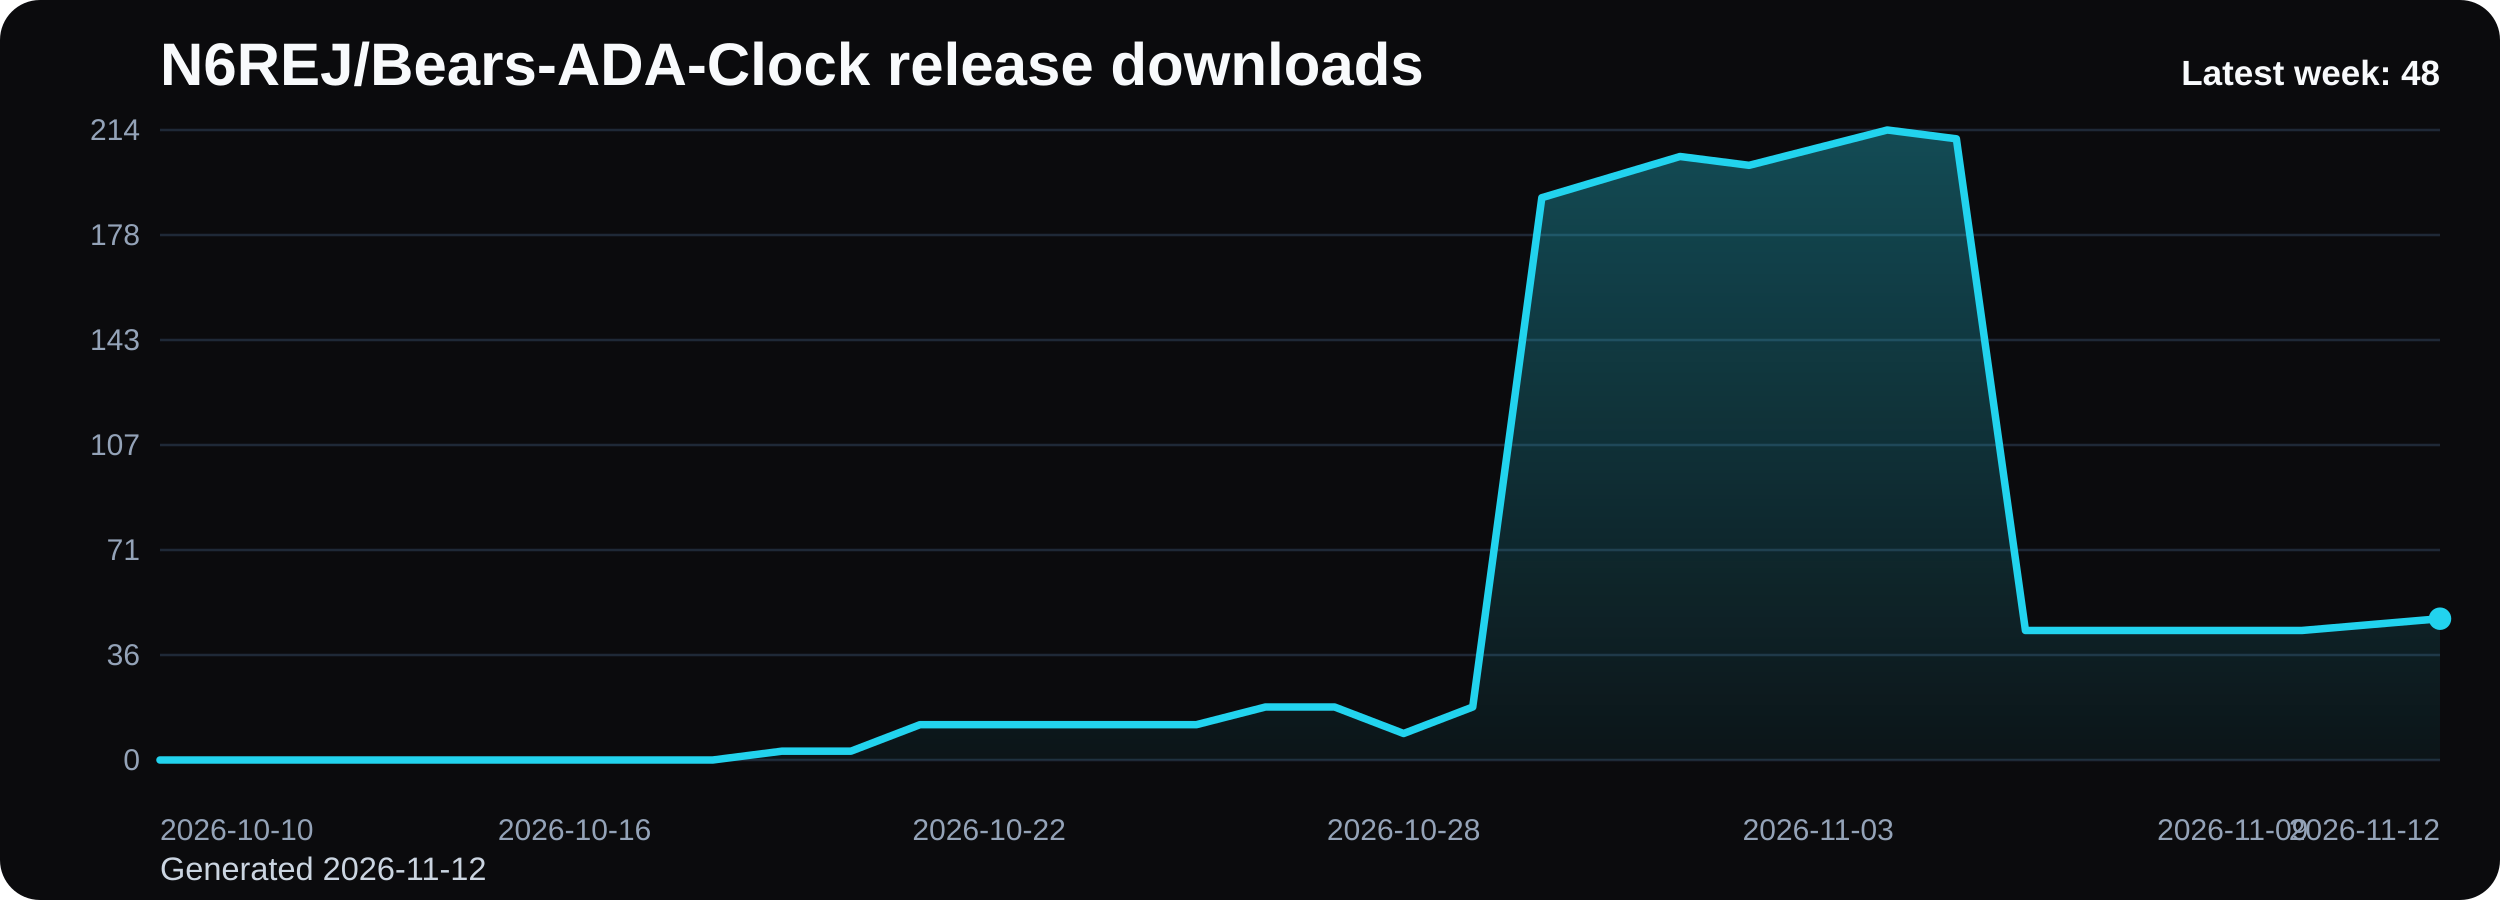
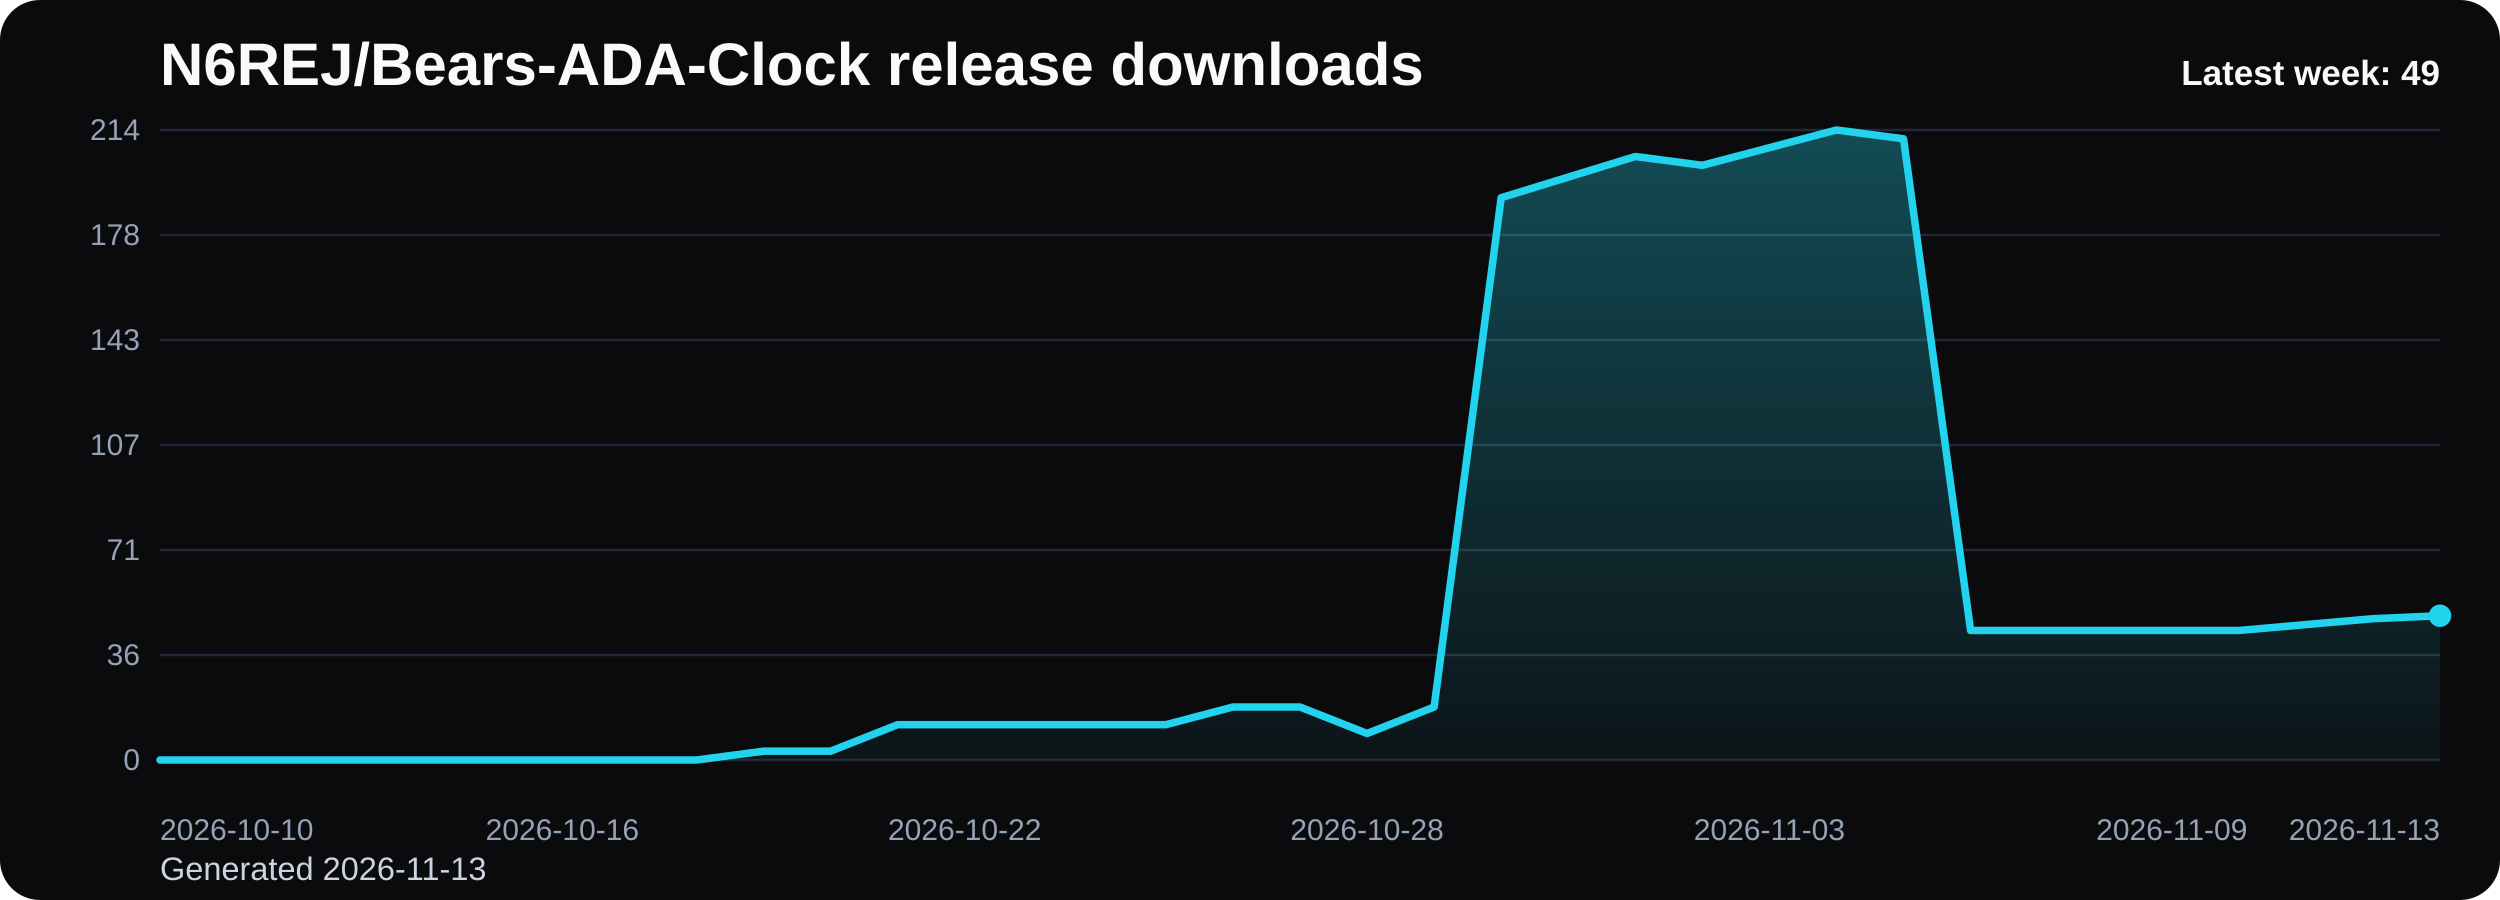
<svg xmlns="http://www.w3.org/2000/svg" viewBox="0 0 1000 360" role="img" aria-label="N6REJ/Bears-ADA-Clock release downloads chart">
  <defs>
    <linearGradient id="fill-weekly-black" x1="0" y1="0" x2="0" y2="1">
      <stop offset="0%" stop-color="#22d3ee" stop-opacity="0.32" />
      <stop offset="100%" stop-color="#22d3ee" stop-opacity="0.05" />
    </linearGradient>
    <style>
      .bg { fill: #0b0b0d; }
      .title { font: 700 24px Arial, sans-serif; fill: #f8fafc; }
      .sub { font: 400 13px Arial, sans-serif; fill: #cbd5e1; }
      .grid { stroke: #1f2937; stroke-width: 1; }
      .axis { font: 400 12px Arial, sans-serif; fill: #94a3b8; }
      .line { fill: none; stroke: #22d3ee; stroke-width: 3; stroke-linecap: round; stroke-linejoin: round; }
      .dot { fill: #22d3ee; }
      .value { font: 600 11px Arial, sans-serif; fill: #cbd5e1; }
      .latest { font: 700 14px Arial, sans-serif; fill: #f8fafc; }
    </style>
  </defs>
  <rect class="bg" x="0" y="0" width="1000" height="360" rx="16" />
  <text class="title" x="64" y="34">N6REJ/Bears-ADA-Clock release downloads</text>
-   <text class="sub" x="64" y="352">Generated 2026-11-12</text>
+   <text class="sub" x="64" y="352">Generated 2026-11-13</text>
  <line x1="64" y1="52.00" x2="976" y2="52.00" class="grid" />
  <text x="56" y="56.00" text-anchor="end" class="axis">214</text>
  <line x1="64" y1="94.00" x2="976" y2="94.00" class="grid" />
  <text x="56" y="98.00" text-anchor="end" class="axis">178</text>
  <line x1="64" y1="136.00" x2="976" y2="136.00" class="grid" />
  <text x="56" y="140.00" text-anchor="end" class="axis">143</text>
  <line x1="64" y1="178.00" x2="976" y2="178.00" class="grid" />
  <text x="56" y="182.00" text-anchor="end" class="axis">107</text>
  <line x1="64" y1="220.00" x2="976" y2="220.00" class="grid" />
  <text x="56" y="224.00" text-anchor="end" class="axis">71</text>
  <line x1="64" y1="262.00" x2="976" y2="262.00" class="grid" />
  <text x="56" y="266.00" text-anchor="end" class="axis">36</text>
  <line x1="64" y1="304.00" x2="976" y2="304.00" class="grid" />
  <text x="56" y="308.00" text-anchor="end" class="axis">0</text>
-   <path d="M 64.00 304 L 64.00 304.00 L 91.64 304.00 L 119.27 304.00 L 146.91 304.00 L 174.55 304.00 L 202.18 304.00 L 229.82 304.00 L 257.45 304.00 L 285.09 304.00 L 312.73 300.47 L 340.36 300.47 L 368.00 289.87 L 395.64 289.87 L 423.27 289.87 L 450.91 289.87 L 478.55 289.87 L 506.18 282.80 L 533.82 282.80 L 561.45 293.40 L 589.09 282.80 L 616.73 79.08 L 644.36 70.84 L 672.00 62.60 L 699.64 66.13 L 727.27 59.07 L 754.91 52.00 L 782.55 55.53 L 810.18 252.19 L 837.82 252.19 L 865.45 252.19 L 893.09 252.19 L 920.73 252.19 L 948.36 249.83 L 976.00 247.48 L 976.00 304 Z" fill="url(#fill-weekly-black)" />
-   <polyline class="line" points="64.00,304.00 91.64,304.00 119.27,304.00 146.91,304.00 174.55,304.00 202.18,304.00 229.82,304.00 257.45,304.00 285.09,304.00 312.73,300.47 340.36,300.47 368.00,289.87 395.64,289.87 423.27,289.87 450.91,289.87 478.55,289.87 506.18,282.80 533.82,282.80 561.45,293.40 589.09,282.80 616.73,79.08 644.36,70.84 672.00,62.60 699.64,66.13 727.27,59.07 754.91,52.00 782.55,55.53 810.18,252.19 837.82,252.19 865.45,252.19 893.09,252.19 920.73,252.19 948.36,249.83 976.00,247.48" />
-   <circle class="dot" cx="976.00" cy="247.48" r="4.5" />
+   <path d="M 64.00 304 L 64.00 304.00 L 90.82 304.00 L 117.65 304.00 L 144.47 304.00 L 171.29 304.00 L 198.12 304.00 L 224.94 304.00 L 251.76 304.00 L 278.59 304.00 L 305.41 300.47 L 332.24 300.47 L 359.06 289.87 L 385.88 289.87 L 412.71 289.87 L 439.53 289.87 L 466.35 289.87 L 493.18 282.80 L 520.00 282.80 L 546.82 293.40 L 573.65 282.80 L 600.47 79.08 L 627.29 70.84 L 654.12 62.60 L 680.94 66.13 L 707.76 59.07 L 734.59 52.00 L 761.41 55.53 L 788.24 252.19 L 815.06 252.19 L 841.88 252.19 L 868.71 252.19 L 895.53 252.19 L 922.35 249.83 L 949.18 247.48 L 976.00 246.30 L 976.00 304 Z" fill="url(#fill-weekly-black)" />
+   <polyline class="line" points="64.00,304.00 90.82,304.00 117.65,304.00 144.47,304.00 171.29,304.00 198.12,304.00 224.94,304.00 251.76,304.00 278.59,304.00 305.41,300.47 332.24,300.47 359.06,289.87 385.88,289.87 412.71,289.87 439.53,289.87 466.35,289.87 493.18,282.80 520.00,282.80 546.82,293.40 573.65,282.80 600.47,79.08 627.29,70.84 654.12,62.60 680.94,66.13 707.76,59.07 734.59,52.00 761.41,55.53 788.24,252.19 815.06,252.19 841.88,252.19 868.71,252.19 895.53,252.19 922.35,249.83 949.18,247.48 976.00,246.30" />
+   <circle class="dot" cx="976.00" cy="246.30" r="4.5" />
  <text class="axis" x="64.00" y="336" text-anchor="start">2026-10-10</text>
-   <text class="axis" x="229.82" y="336" text-anchor="middle">2026-10-16</text>
-   <text class="axis" x="395.64" y="336" text-anchor="middle">2026-10-22</text>
-   <text class="axis" x="561.45" y="336" text-anchor="middle">2026-10-28</text>
-   <text class="axis" x="727.27" y="336" text-anchor="middle">2026-11-03</text>
-   <text class="axis" x="893.09" y="336" text-anchor="middle">2026-11-09</text>
-   <text class="axis" x="976.00" y="336" text-anchor="end">2026-11-12</text>
-   <text class="latest" x="976" y="34" text-anchor="end">Latest week: 48</text>
+   <text class="axis" x="224.94" y="336" text-anchor="middle">2026-10-16</text>
+   <text class="axis" x="385.88" y="336" text-anchor="middle">2026-10-22</text>
+   <text class="axis" x="546.82" y="336" text-anchor="middle">2026-10-28</text>
+   <text class="axis" x="707.76" y="336" text-anchor="middle">2026-11-03</text>
+   <text class="axis" x="868.71" y="336" text-anchor="middle">2026-11-09</text>
+   <text class="axis" x="976.00" y="336" text-anchor="end">2026-11-13</text>
+   <text class="latest" x="976" y="34" text-anchor="end">Latest week: 49</text>
</svg>
